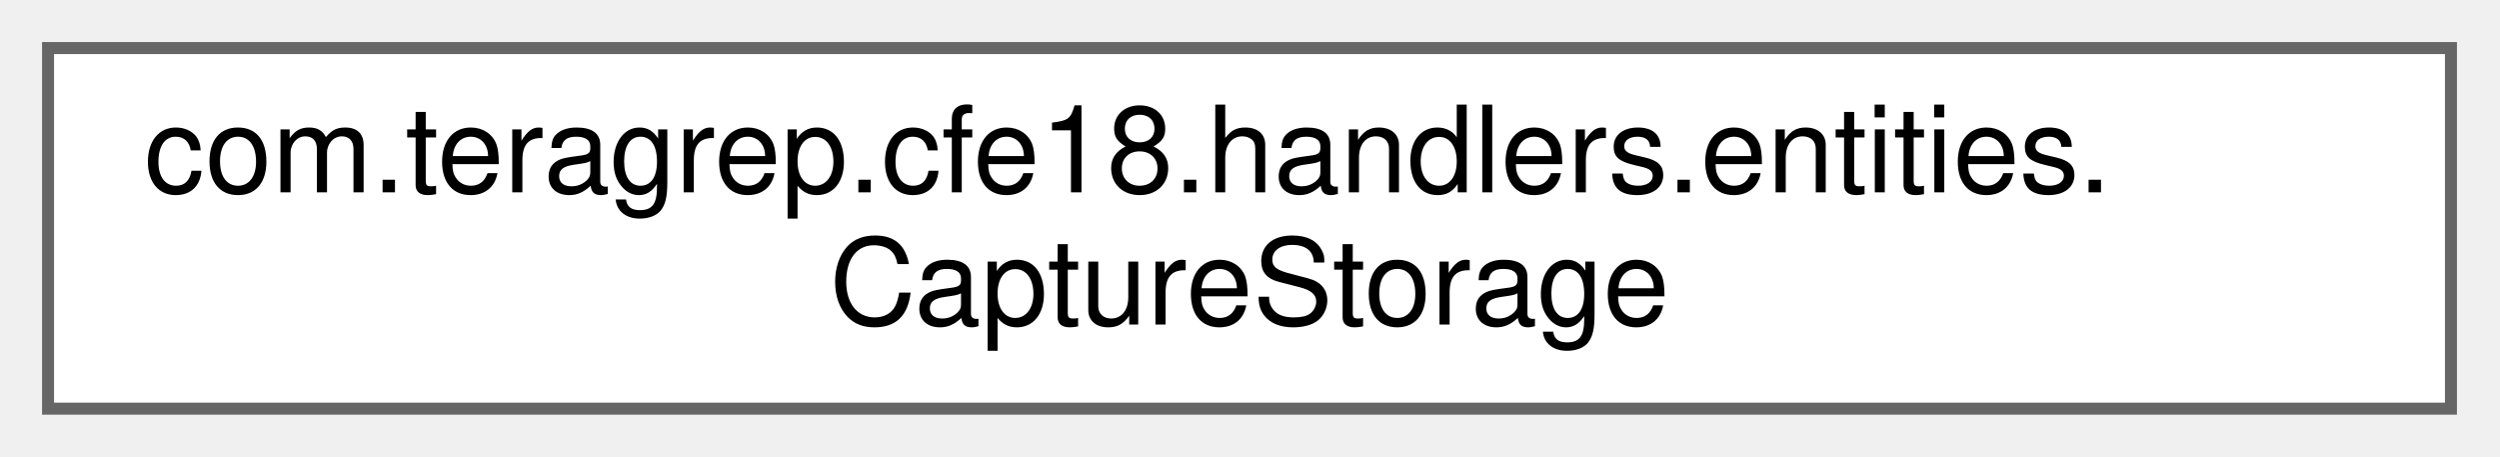
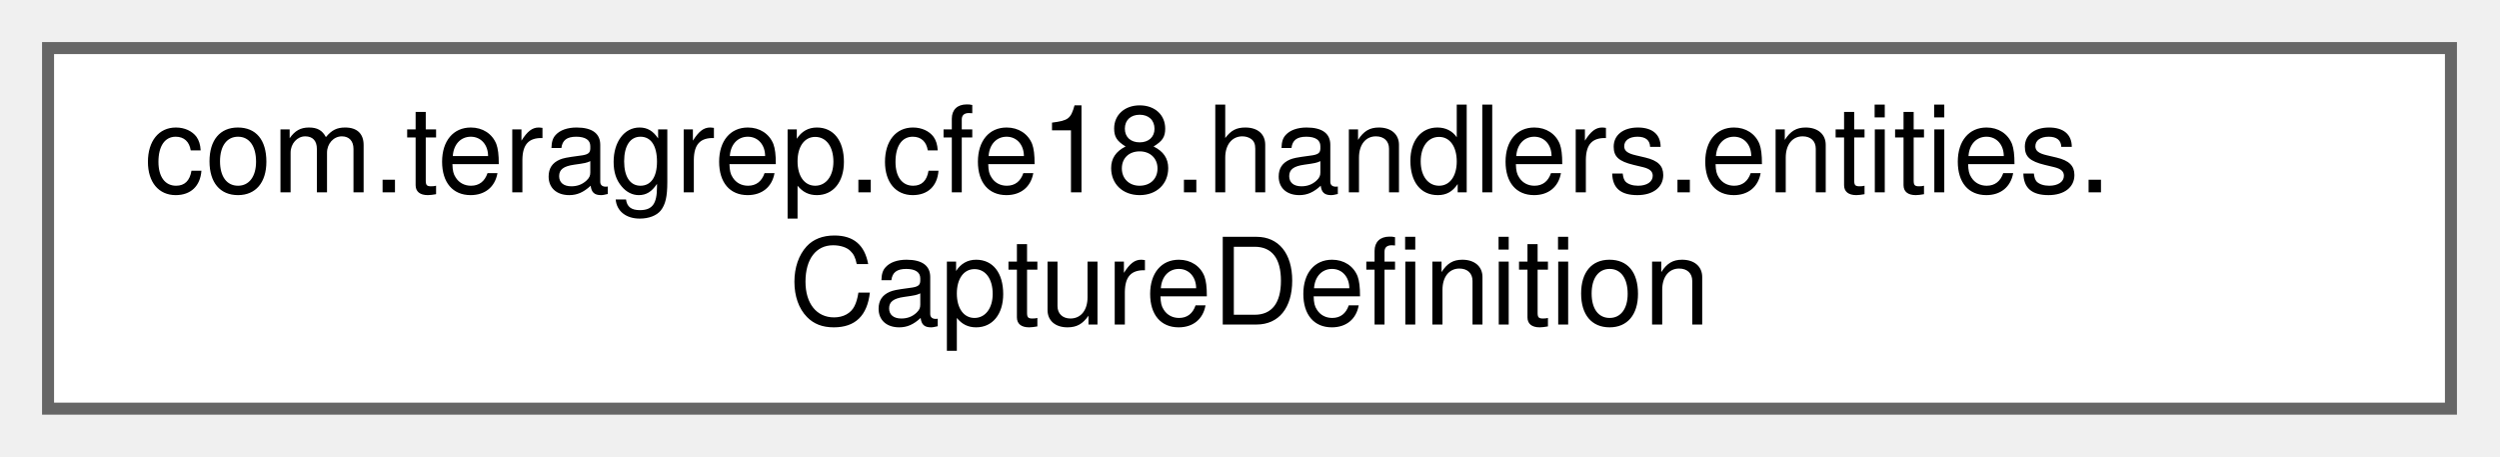
<svg xmlns="http://www.w3.org/2000/svg" xmlns:xlink="http://www.w3.org/1999/xlink" width="208pt" height="38pt" viewBox="0.00 0.00 208.00 38.00">
  <g id="graph0" class="graph" transform="scale(1 1) rotate(0) translate(4 34)">
    <g id="Node000000" class="node">
      <g id="a_Node000000">
-         <a xlink:href="classcom_1_1teragrep_1_1cfe18_1_1handlers_1_1entities_1_1CaptureStorage.html" target="_top" xlink:title=" ">
+         <a xlink:href="classcom_1_1teragrep_1_1cfe18_1_1handlers_1_1entities_1_1CaptureDefinition.html" target="_top" xlink:title=" ">
          <polygon fill="white" stroke="#666666" points="200,-30 0,-30 0,0 200,0 200,-30" />
          <text text-anchor="start" x="8" y="-18" font-family="Helvetica,sans-Serif" font-size="10.00">com.teragrep.cfe18.handlers.entities.</text>
-           <text text-anchor="middle" x="100" y="-7" font-family="Helvetica,sans-Serif" font-size="10.00">CaptureStorage</text>
+           <text text-anchor="middle" x="100" y="-7" font-family="Helvetica,sans-Serif" font-size="10.00">CaptureDefinition</text>
        </a>
      </g>
    </g>
  </g>
</svg>
